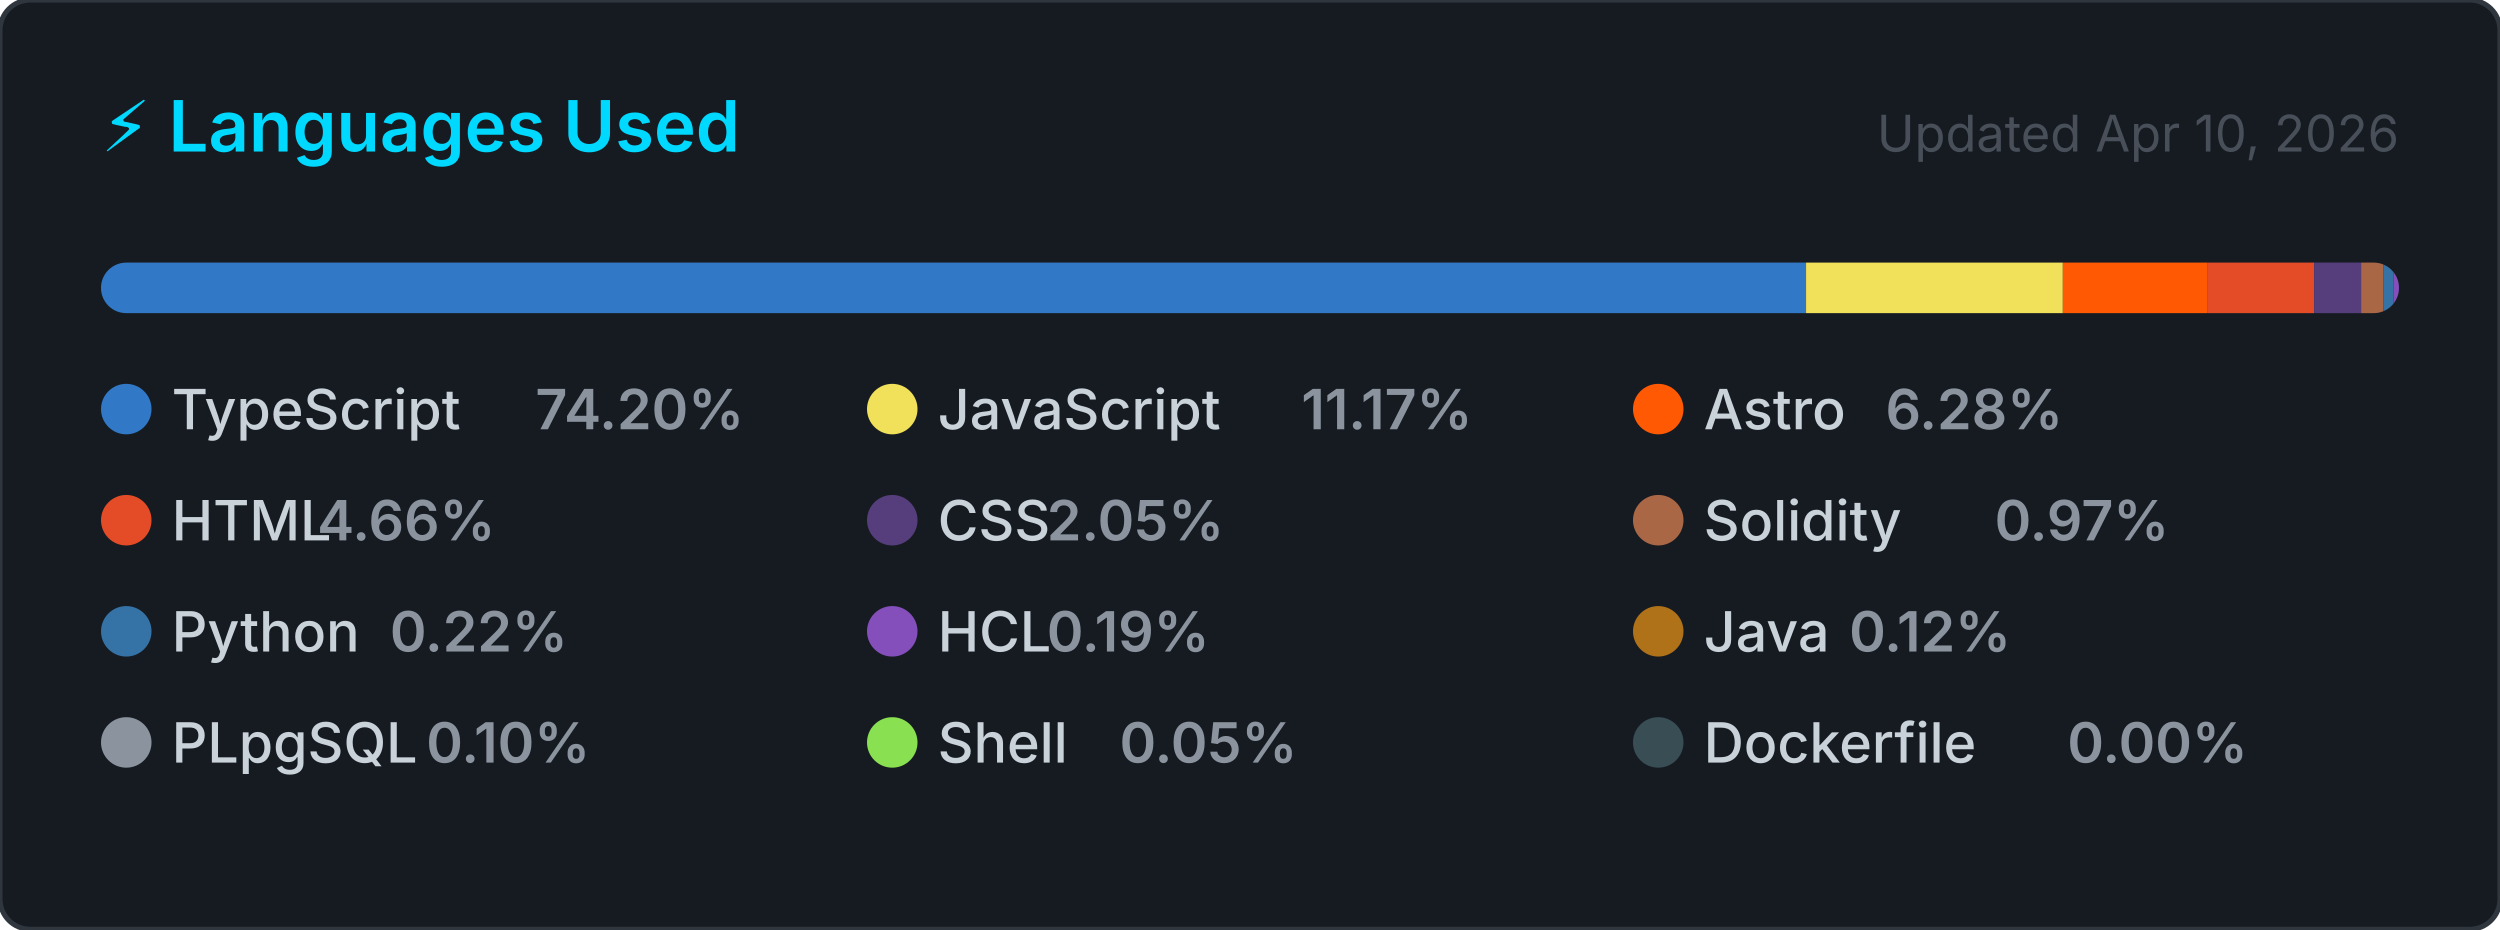
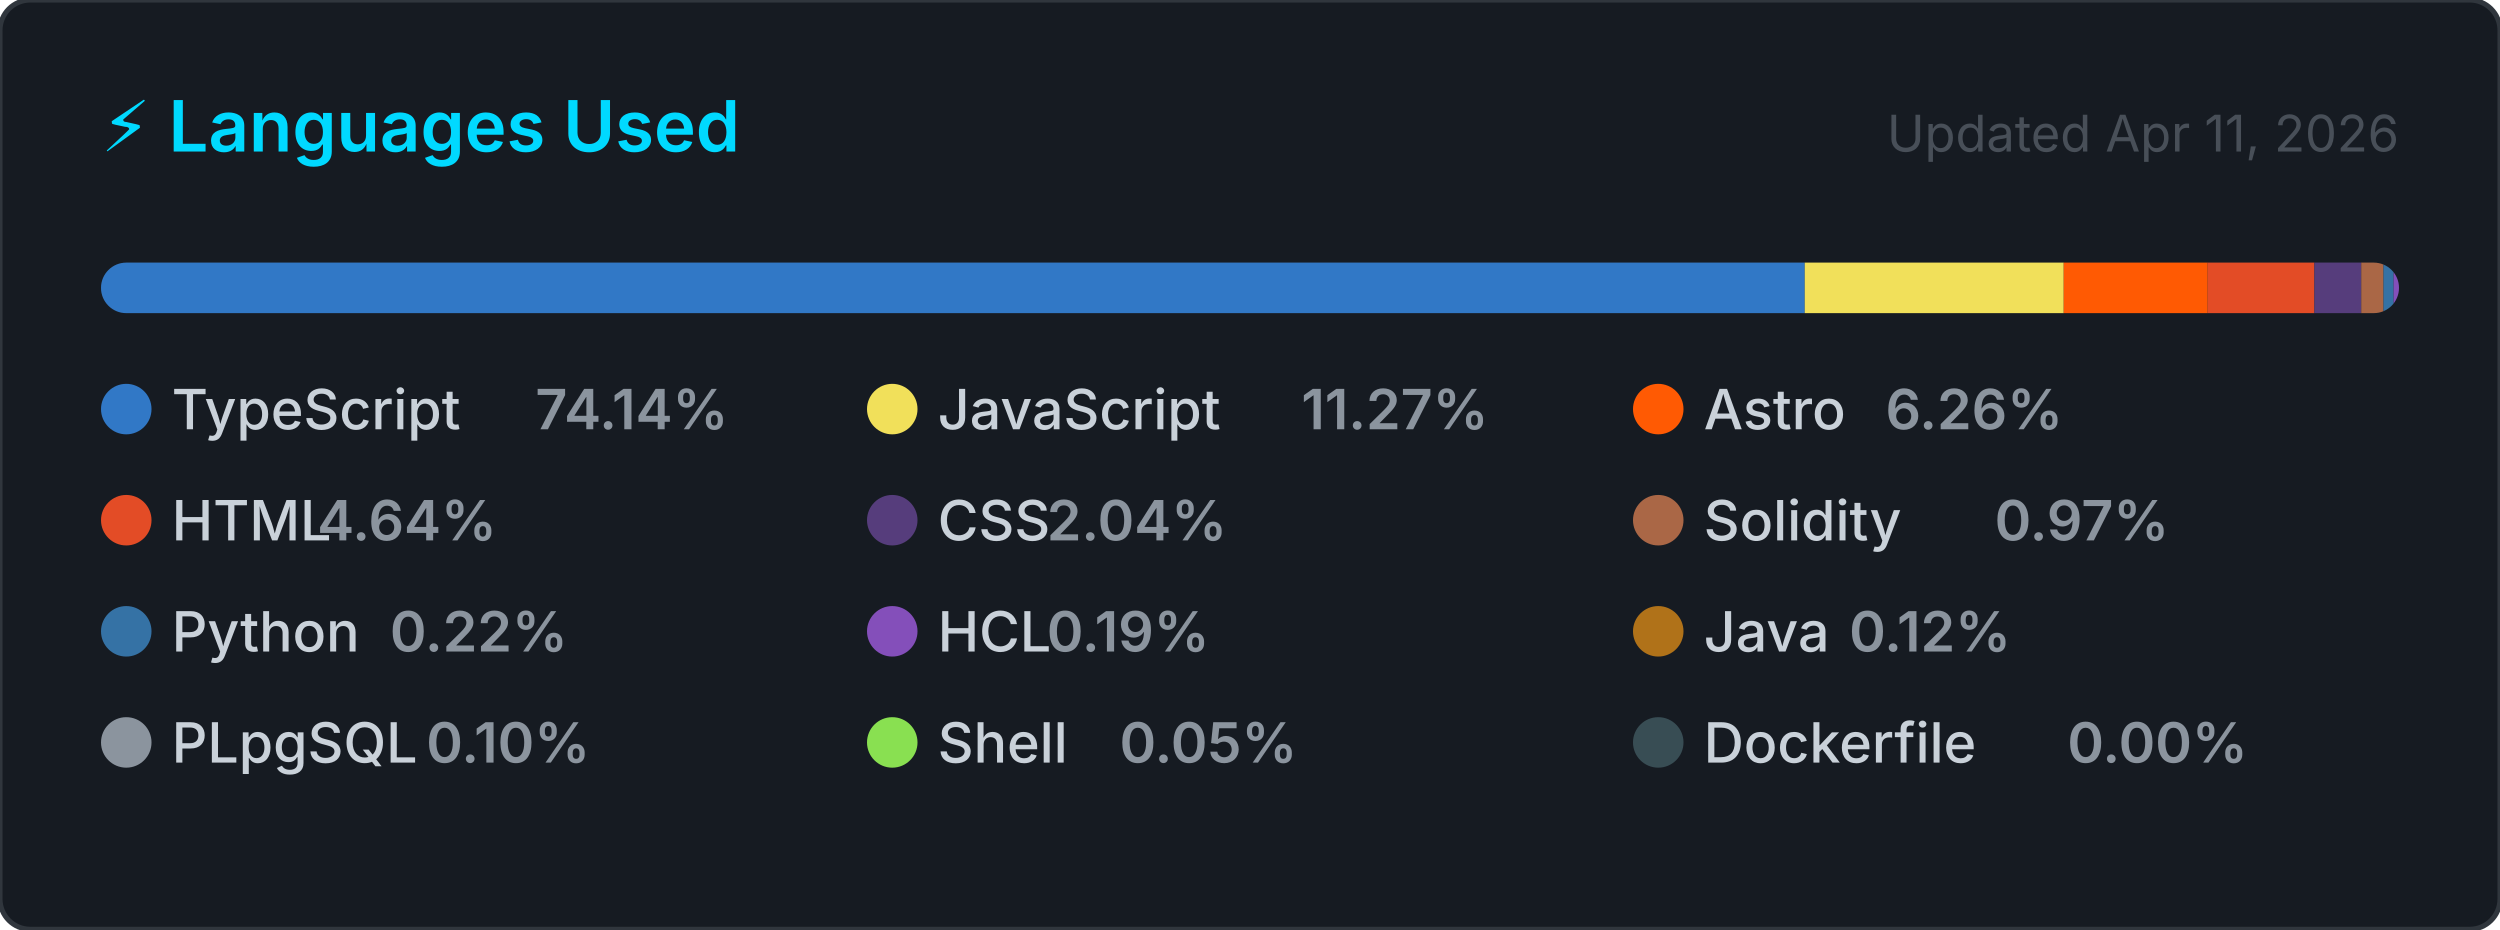
<svg xmlns="http://www.w3.org/2000/svg" width="495" height="184" viewBox="0 0 495 184" role="img" aria-label="Top programming languages for CallejaJ">
  <style>
    .card      { fill: #161b22; stroke: #30363d; stroke-width: 1; }
    .title     { font: 600 14px -apple-system, BlinkMacSystemFont, 'Segoe UI', sans-serif; fill: #00D9FF; }
    .updated   { font: 400 10px -apple-system, BlinkMacSystemFont, 'Segoe UI', sans-serif; fill: #484f58; }
    .lang-name { font: 500 11px -apple-system, BlinkMacSystemFont, 'Segoe UI', sans-serif; fill: #c9d1d9; }
    .lang-pct  { font: 600 11px -apple-system, BlinkMacSystemFont, 'Segoe UI', sans-serif; fill: #8b949e; }
  </style>
  <defs>
    <clipPath id="bar-clip">
      <rect x="20" y="52" width="455" height="10" rx="5" />
    </clipPath>
  </defs>
  <rect width="495" height="184" rx="6" ry="6" class="card" />
  <text x="20" y="30" class="title">⚡ Languages Used</text>
-   <text x="475" y="30" class="updated" text-anchor="end">Updated Apr 10, 2026</text>
+   <text x="475" y="30" class="updated" text-anchor="end">Updated Apr 11, 2026</text>
  <rect x="20" y="52" width="455" height="10" rx="5" fill="#21262d" />
  <g clip-path="url(#bar-clip)">
-     <rect x="20.00" y="52" width="337.60" height="10" fill="#3178c6" />
-     <rect x="357.60" y="52" width="50.84" height="10" fill="#f1e05a" />
-     <rect x="408.44" y="52" width="28.57" height="10" fill="#ff5a03" />
-     <rect x="437.01" y="52" width="21.18" height="10" fill="#e34c26" />
-     <rect x="458.20" y="52" width="9.31" height="10" fill="#563d7c" />
-     <rect x="467.51" y="52" width="4.42" height="10" fill="#AA6746" />
+     <rect x="20.00" y="52" width="337.34" height="10" fill="#3178c6" />
+     <rect x="357.34" y="52" width="51.28" height="10" fill="#f1e05a" />
+     <rect x="408.62" y="52" width="28.50" height="10" fill="#ff5a03" />
+     <rect x="437.12" y="52" width="21.12" height="10" fill="#e34c26" />
+     <rect x="458.25" y="52" width="9.29" height="10" fill="#563d7c" />
+     <rect x="467.53" y="52" width="4.40" height="10" fill="#AA6746" />
    <rect x="471.93" y="52" width="2.00" height="10" fill="#3572A5" />
    <rect x="473.93" y="52" width="2.00" height="10" fill="#844FBA" />
    <rect x="475.93" y="52" width="2.00" height="10" fill="#b07219" />
    <rect x="477.93" y="52" width="2.00" height="10" fill="#8b949e" />
    <rect x="479.93" y="52" width="2.00" height="10" fill="#89e051" />
    <rect x="481.93" y="52" width="2.00" height="10" fill="#384d54" />
  </g>
  <g transform="translate(20, 76)">
    <circle cx="5" cy="5" r="5" fill="#3178c6" />
    <text x="14" y="9" class="lang-name">TypeScript</text>
-     <text x="14" y="9" class="lang-pct" dx="72">74.20%</text>
+     <text x="14" y="9" class="lang-pct" dx="72">74.14%</text>
  </g>
  <g transform="translate(171.6667, 76)">
    <circle cx="5" cy="5" r="5" fill="#f1e05a" />
    <text x="14" y="9" class="lang-name">JavaScript</text>
-     <text x="14" y="9" class="lang-pct" dx="72">11.17%</text>
+     <text x="14" y="9" class="lang-pct" dx="72">11.27%</text>
  </g>
  <g transform="translate(323.3333, 76)">
    <circle cx="5" cy="5" r="5" fill="#ff5a03" />
    <text x="14" y="9" class="lang-name">Astro</text>
-     <text x="14" y="9" class="lang-pct" dx="36">6.28%</text>
+     <text x="14" y="9" class="lang-pct" dx="36">6.26%</text>
  </g>
  <g transform="translate(20, 98)">
    <circle cx="5" cy="5" r="5" fill="#e34c26" />
    <text x="14" y="9" class="lang-name">HTML</text>
-     <text x="14" y="9" class="lang-pct" dx="28.8">4.66%</text>
+     <text x="14" y="9" class="lang-pct" dx="28.8">4.64%</text>
  </g>
  <g transform="translate(171.6667, 98)">
    <circle cx="5" cy="5" r="5" fill="#563d7c" />
    <text x="14" y="9" class="lang-name">CSS</text>
-     <text x="14" y="9" class="lang-pct" dx="21.6">2.05%</text>
+     <text x="14" y="9" class="lang-pct" dx="21.6">2.04%</text>
  </g>
  <g transform="translate(323.3333, 98)">
    <circle cx="5" cy="5" r="5" fill="#AA6746" />
    <text x="14" y="9" class="lang-name">Solidity</text>
    <text x="14" y="9" class="lang-pct" dx="57.6">0.97%</text>
  </g>
  <g transform="translate(20, 120)">
    <circle cx="5" cy="5" r="5" fill="#3572A5" />
    <text x="14" y="9" class="lang-name">Python</text>
    <text x="14" y="9" class="lang-pct" dx="43.2">0.22%</text>
  </g>
  <g transform="translate(171.6667, 120)">
    <circle cx="5" cy="5" r="5" fill="#844FBA" />
    <text x="14" y="9" class="lang-name">HCL</text>
    <text x="14" y="9" class="lang-pct" dx="21.6">0.19%</text>
  </g>
  <g transform="translate(323.3333, 120)">
    <circle cx="5" cy="5" r="5" fill="#b07219" />
    <text x="14" y="9" class="lang-name">Java</text>
    <text x="14" y="9" class="lang-pct" dx="28.8">0.12%</text>
  </g>
  <g transform="translate(20, 142)">
    <circle cx="5" cy="5" r="5" fill="#8b949e" />
    <text x="14" y="9" class="lang-name">PLpgSQL</text>
    <text x="14" y="9" class="lang-pct" dx="50.4">0.10%</text>
  </g>
  <g transform="translate(171.6667, 142)">
    <circle cx="5" cy="5" r="5" fill="#89e051" />
    <text x="14" y="9" class="lang-name">Shell</text>
    <text x="14" y="9" class="lang-pct" dx="36">0.05%</text>
  </g>
  <g transform="translate(323.3333, 142)">
    <circle cx="5" cy="5" r="5" fill="#384d54" />
    <text x="14" y="9" class="lang-name">Dockerfile</text>
    <text x="14" y="9" class="lang-pct" dx="72">0.00%</text>
  </g>
</svg>
